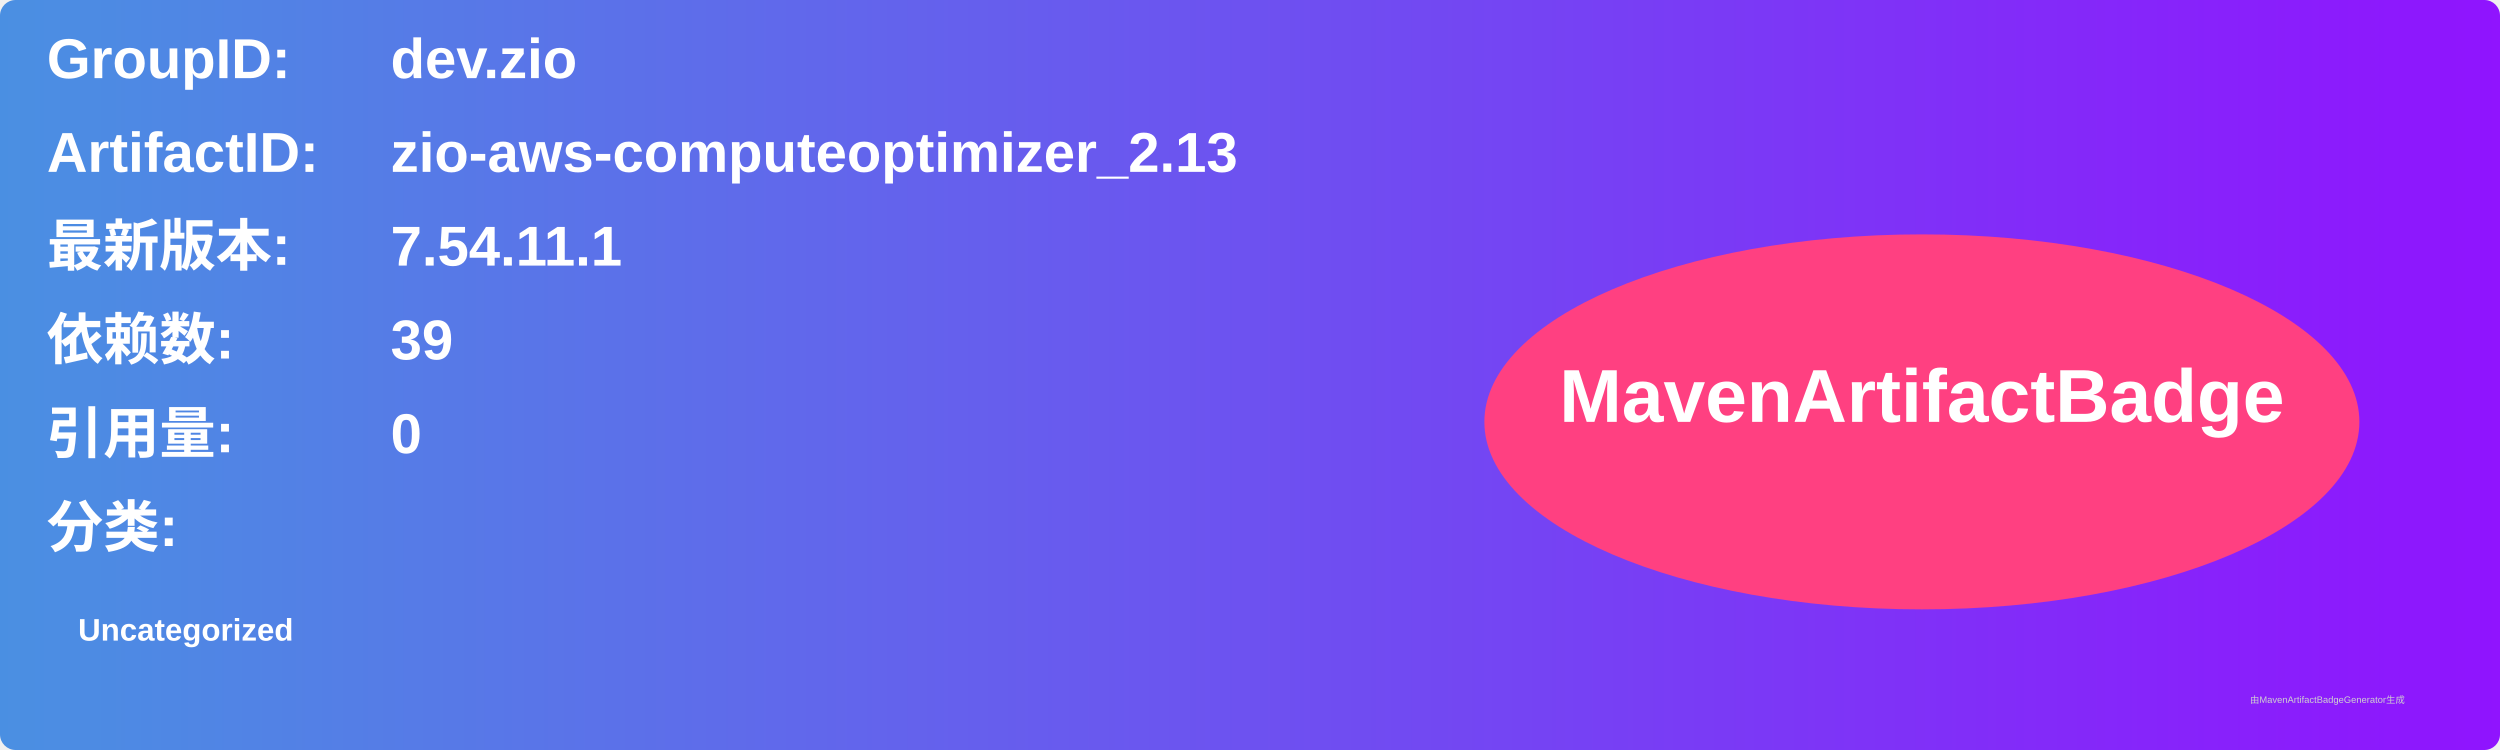
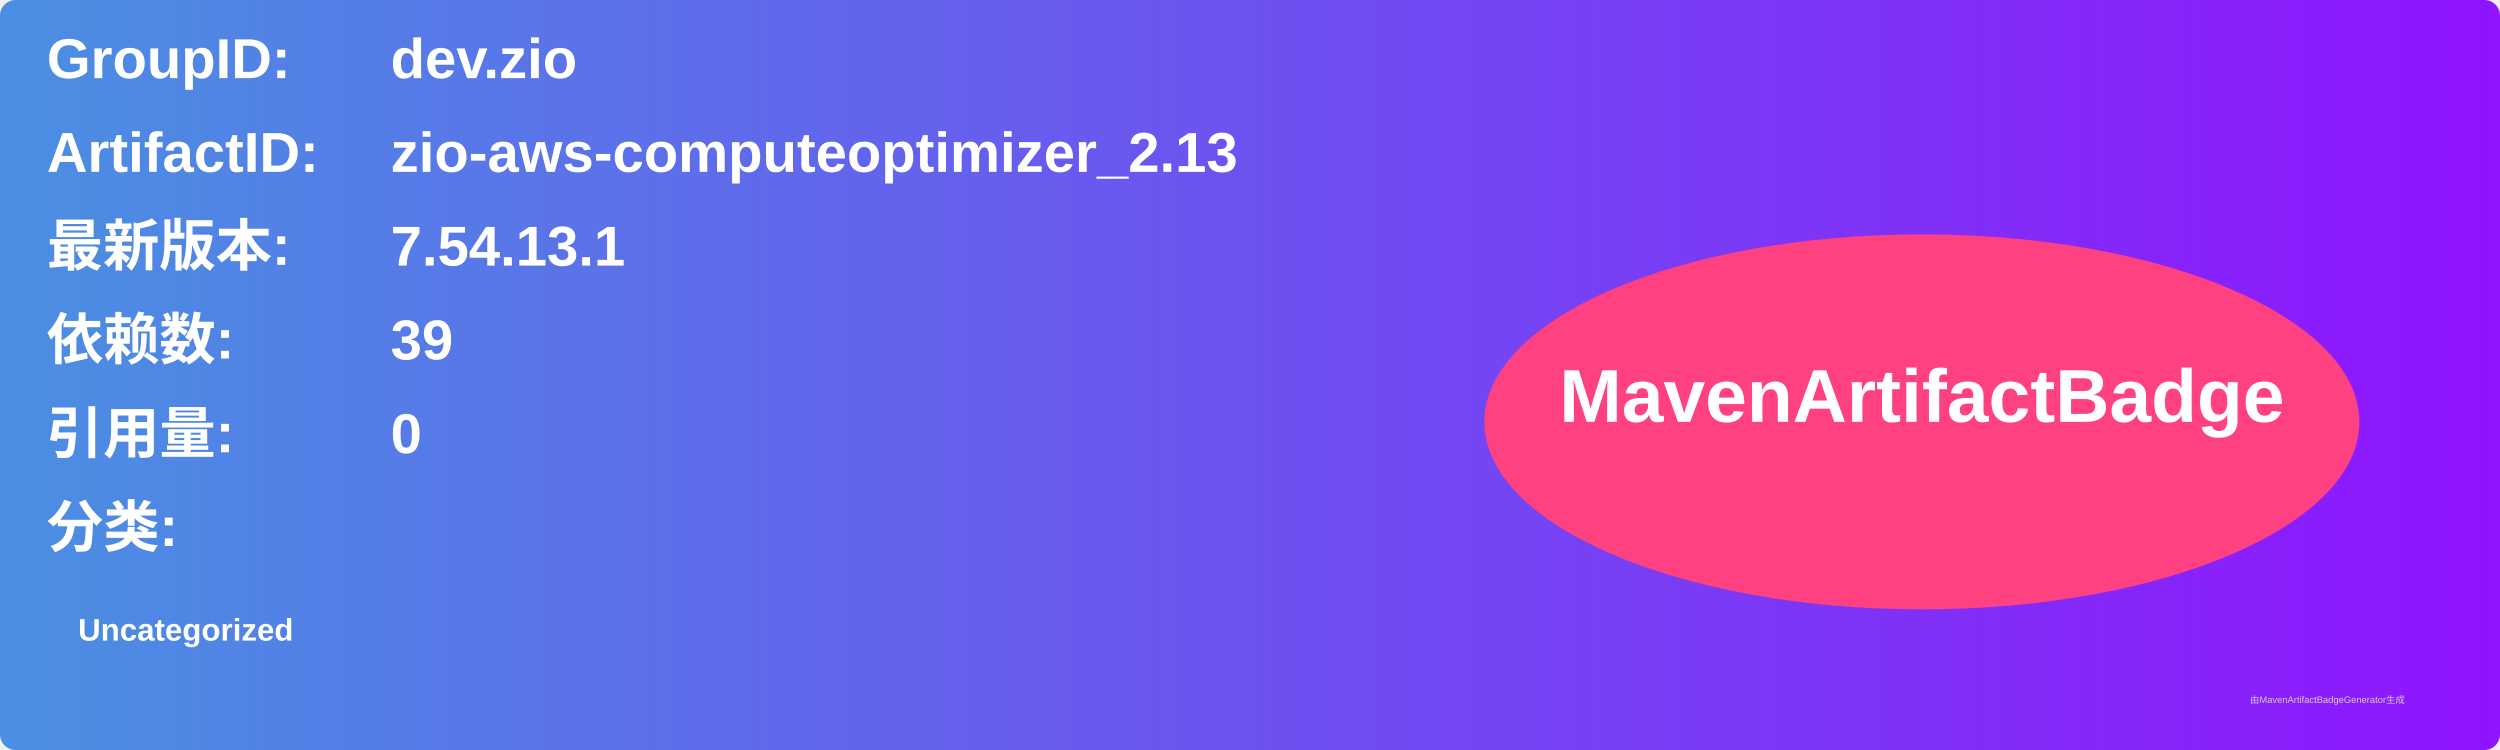
<svg xmlns="http://www.w3.org/2000/svg" width="800" height="240" viewBox="0 0 800 240">
  <linearGradient id="grad" x1="0%" y1="0%" x2="100%" y2="0%">
    <stop offset="0%" stop-color="#4a90e2" />
    <stop offset="100%" stop-color="#9013fe" />
  </linearGradient>
  <rect width="100%" height="100%" rx="5" ry="5" fill="url(#grad)" />
  <g transform="translate(15, 15)">
    <text x="0" y="10" font-family="Arial" font-size="18" fill="white" font-weight="bold" width="260">GroupID:</text>
    <text x="110" y="10" font-family="Arial" font-size="18" fill="white" font-weight="bold" width="460">dev.zio</text>
    <text x="0" y="40" font-family="Arial" font-size="18" fill="white" font-weight="bold" width="260">ArtifactID:</text>
    <text x="110" y="40" font-family="Arial" font-size="18" fill="white" font-weight="bold" width="460">zio-aws-computeoptimizer_2.13</text>
    <text x="0" y="70" font-family="Arial" font-size="18" fill="white" font-weight="bold">最新版本:</text>
    <text x="110" y="70" font-family="Arial" font-size="18" fill="white" font-weight="bold">
-       <tspan font-weight="bold">7.54.11.1</tspan>
+       <tspan font-weight="bold">7.54.13.1</tspan>
    </text>
    <text x="0" y="100" font-family="Arial" font-size="18" fill="white" font-weight="bold">依赖数: </text>
    <text x="110" y="100" font-family="Arial" font-size="18" fill="white">
      <tspan font-weight="bold">39</tspan>
    </text>
    <text x="0" y="130" font-family="Arial" font-size="18" fill="white" font-weight="bold">引用量: </text>
    <text x="110" y="130" font-family="Arial" font-size="18" fill="white">
      <tspan font-weight="bold">0</tspan>
    </text>
    <text x="0" y="160" font-family="Arial" font-size="18" fill="white" font-weight="bold">分类:</text>
    <text x="10" y="190" font-family="Arial" font-size="10" fill="white">
      <tspan font-weight="bold">Uncategorized</tspan>
    </text>
    <ellipse cx="600" cy="120" rx="140" ry="60" fill="#ff4081" />
    <text x="600" y="120" text-anchor="middle" font-family="Arial" font-size="24" fill="white" font-weight="bold">MavenArtifactBadge</text>
  </g>
  <text x="720" y="225" font-family="Arial" font-size="3" fill="#d0d0d0">由MavenArtifactBadgeGenerator生成</text>
</svg>
